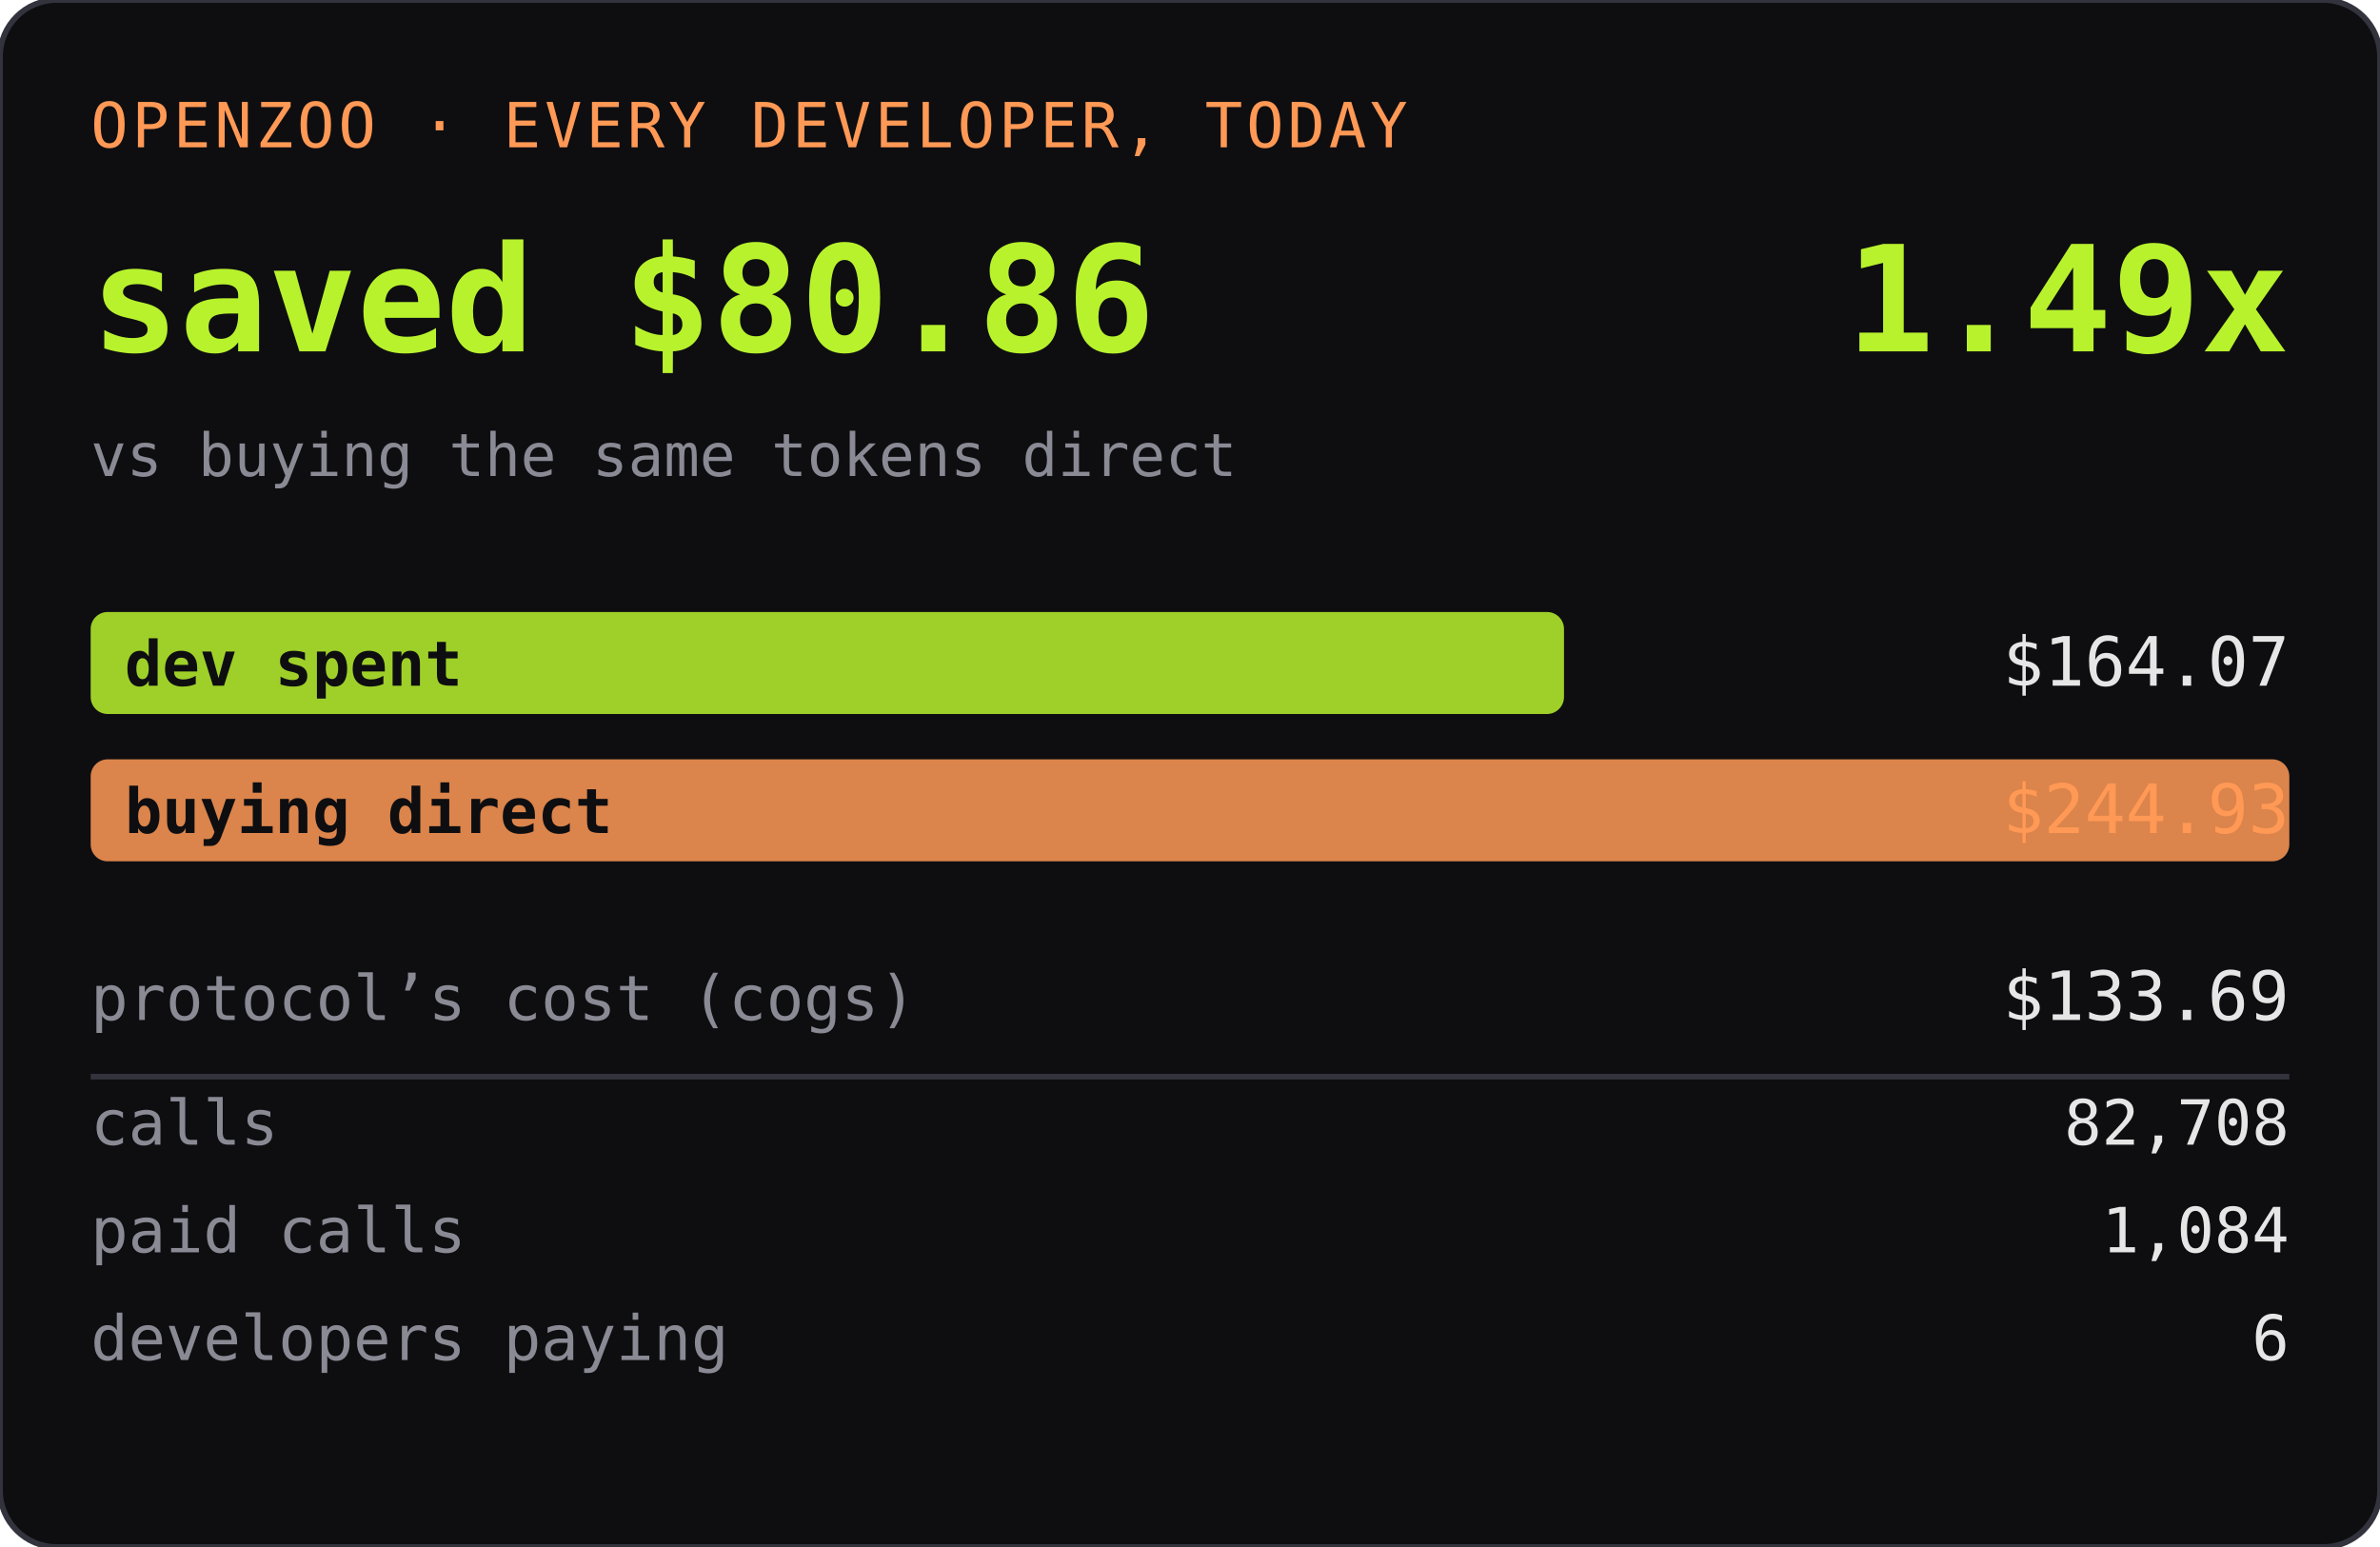
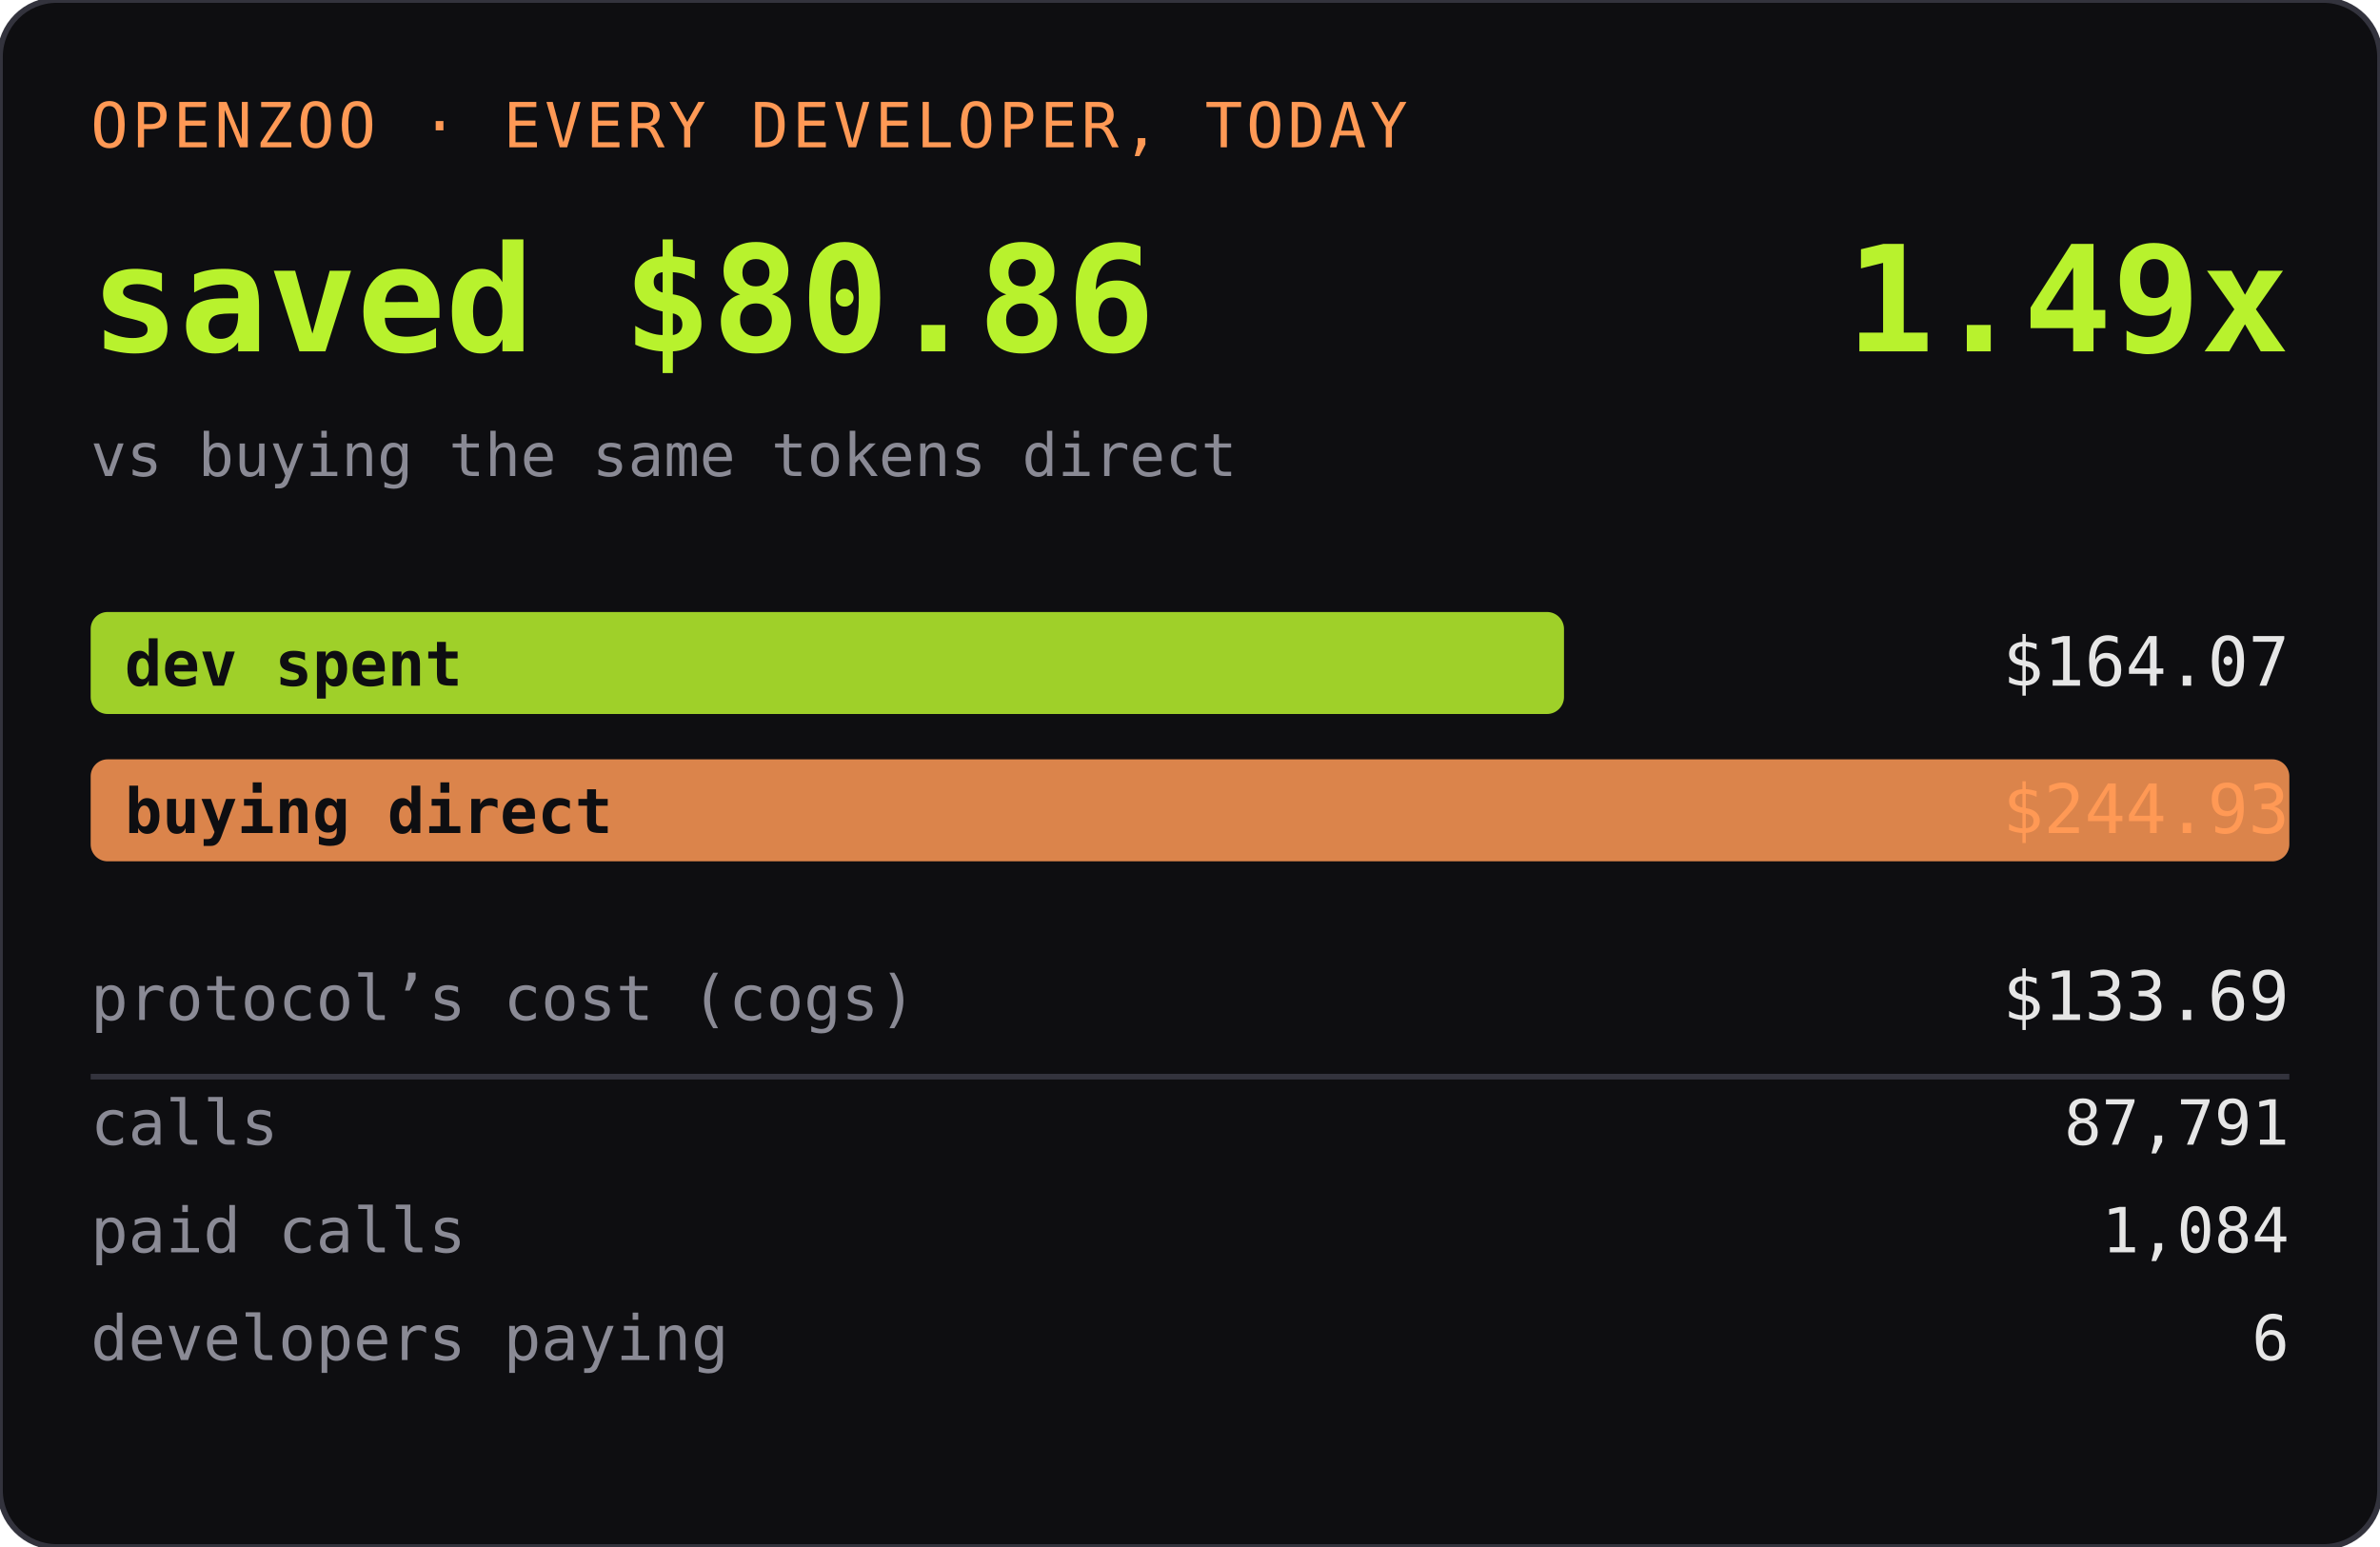
<svg xmlns="http://www.w3.org/2000/svg" width="420" height="273" role="img" aria-label="OPENZOO · EVERY DEVELOPER, TODAY">
  <rect width="420" height="273" rx="10" fill="#0e0e11" />
  <rect width="420" height="273" rx="10" fill="none" stroke="#33333d" />
  <text x="16" y="26" font-family="ui-monospace,SFMono-Regular,Menlo,monospace" font-size="11" fill="#ff9955" letter-spacing="0.06em">OPENZOO · EVERY DEVELOPER, TODAY</text>
  <text x="16" y="62" font-family="ui-monospace,SFMono-Regular,Menlo,monospace" font-size="26" font-weight="600" fill="#b8f22d">saved $80.86</text>
  <text x="404" y="62" text-anchor="end" font-family="ui-monospace,SFMono-Regular,Menlo,monospace" font-size="26" font-weight="600" fill="#b8f22d">1.49x</text>
  <text x="16" y="84" font-family="ui-monospace,SFMono-Regular,Menlo,monospace" font-size="10.5" fill="#8a8a95">vs buying the same tokens direct</text>
  <rect x="16" y="108" width="260" height="18" rx="3" fill="#b8f22d" opacity="0.85" />
  <text x="22" y="121" font-family="ui-monospace,SFMono-Regular,Menlo,monospace" font-size="11" fill="#0e0e11" font-weight="600">dev spent</text>
  <text x="404" y="121" text-anchor="end" font-family="ui-monospace,SFMono-Regular,Menlo,monospace" font-size="12" fill="#e6e6e6">$164.07</text>
  <rect x="16" y="134" width="388" height="18" rx="3" fill="#ff9955" opacity="0.85" />
  <text x="22" y="147" font-family="ui-monospace,SFMono-Regular,Menlo,monospace" font-size="11" fill="#0e0e11" font-weight="600">buying direct</text>
  <text x="404" y="147" text-anchor="end" font-family="ui-monospace,SFMono-Regular,Menlo,monospace" font-size="12" fill="#ff9955">$244.93</text>
  <text x="16" y="180" font-family="ui-monospace,SFMono-Regular,Menlo,monospace" font-size="11" fill="#8a8a95">protocol’s cost (cogs)</text>
  <text x="404" y="180" text-anchor="end" font-family="ui-monospace,SFMono-Regular,Menlo,monospace" font-size="12" fill="#e6e6e6">$133.69</text>
  <line x1="16" y1="190" x2="404" y2="190" stroke="#33333d" />
  <text x="16" y="202" font-family="ui-monospace,SFMono-Regular,Menlo,monospace" font-size="11" fill="#8a8a95">calls</text>
-   <text x="404" y="202" text-anchor="end" font-family="ui-monospace,SFMono-Regular,Menlo,monospace" font-size="11" fill="#e6e6e6">82,708</text>
+   <text x="404" y="202" text-anchor="end" font-family="ui-monospace,SFMono-Regular,Menlo,monospace" font-size="11" fill="#e6e6e6">87,791</text>
  <text x="16" y="221" font-family="ui-monospace,SFMono-Regular,Menlo,monospace" font-size="11" fill="#8a8a95">paid calls</text>
  <text x="404" y="221" text-anchor="end" font-family="ui-monospace,SFMono-Regular,Menlo,monospace" font-size="11" fill="#e6e6e6">1,084</text>
  <text x="16" y="240" font-family="ui-monospace,SFMono-Regular,Menlo,monospace" font-size="11" fill="#8a8a95">developers paying</text>
  <text x="404" y="240" text-anchor="end" font-family="ui-monospace,SFMono-Regular,Menlo,monospace" font-size="11" fill="#e6e6e6">6</text>
</svg>
